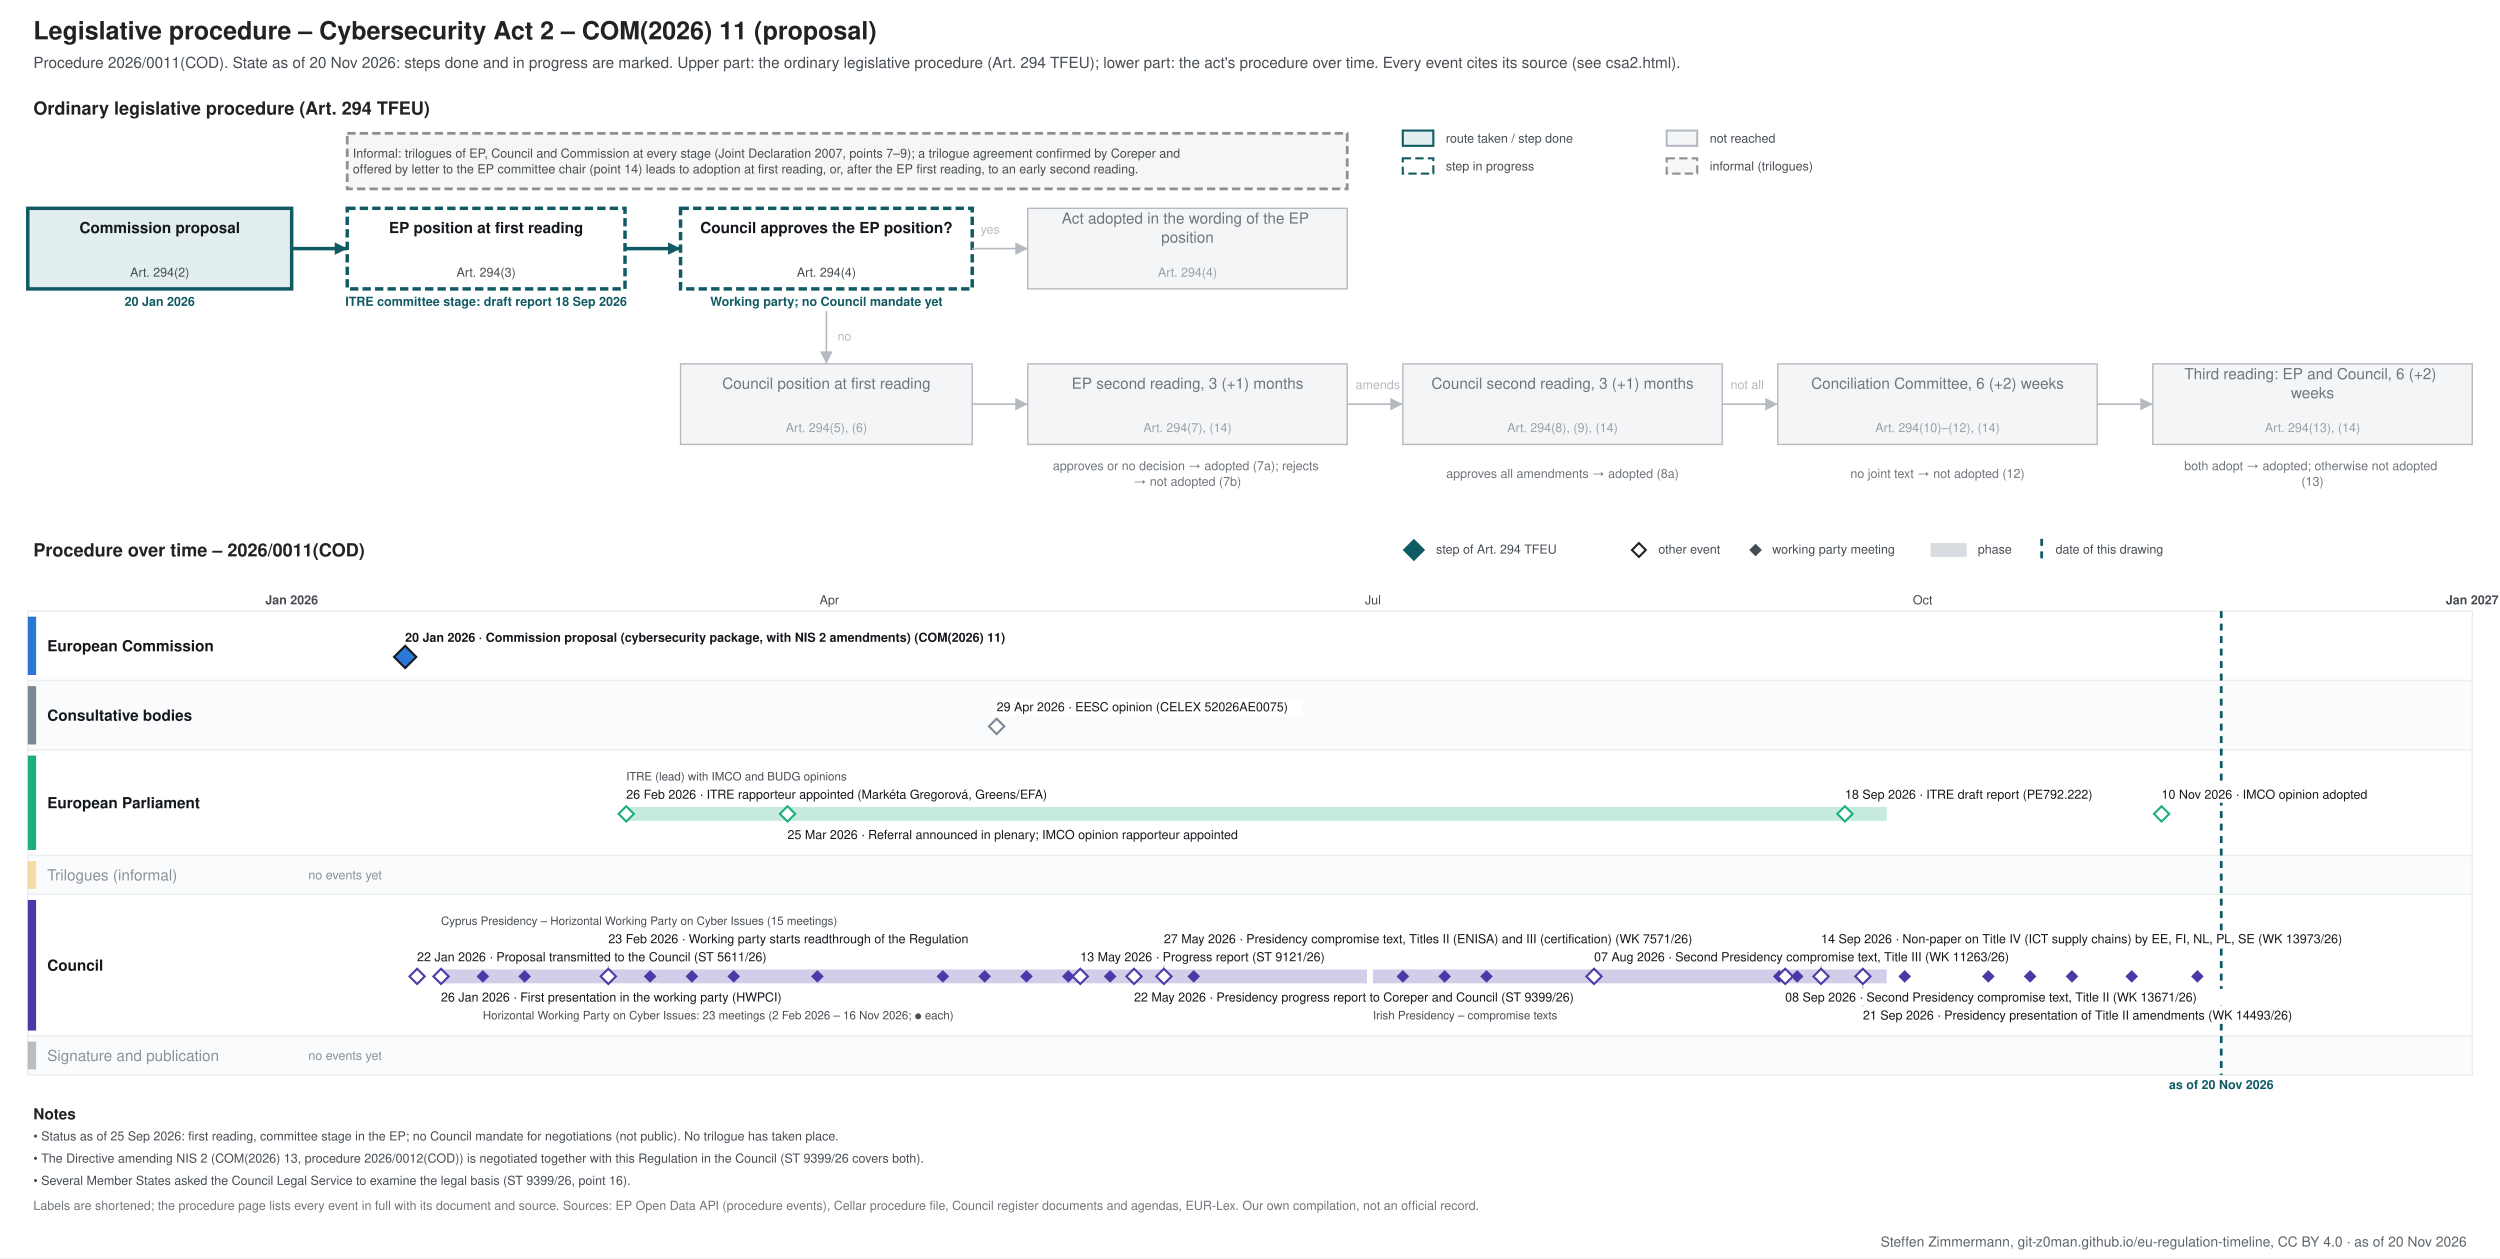
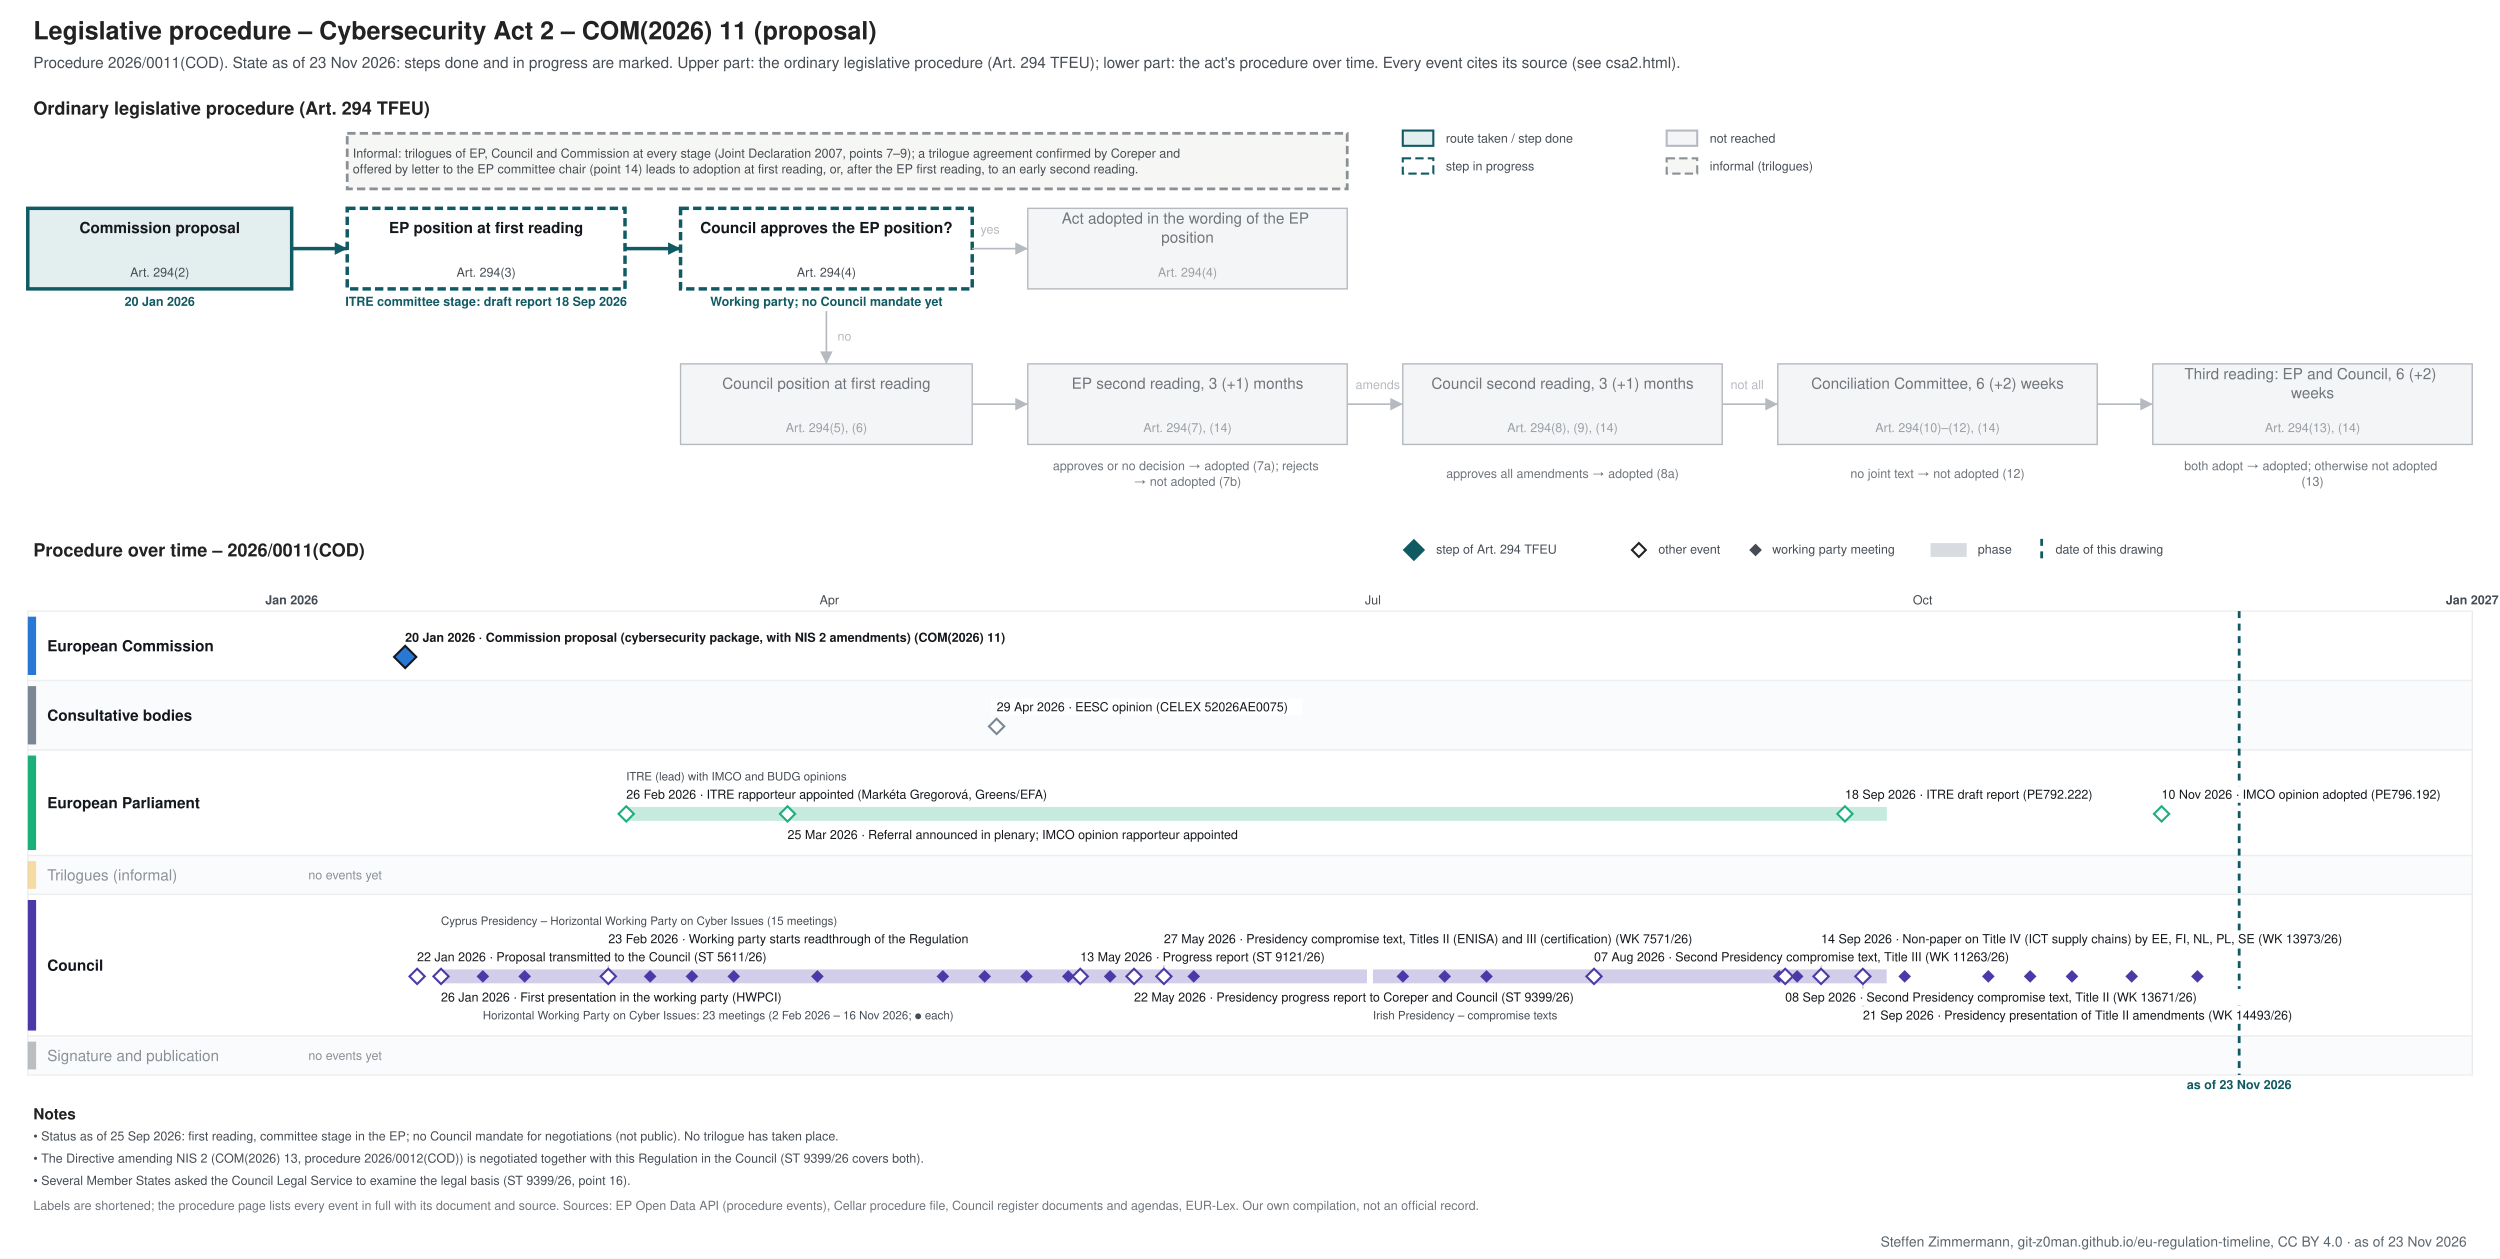
<svg xmlns="http://www.w3.org/2000/svg" xmlns:xlink="http://www.w3.org/1999/xlink" width="1800" height="906" viewBox="0 0 1800 906" font-family="&quot;Source Sans 3&quot;, Helvetica, Arial, sans-serif">
  <rect width="1800" height="906" fill="#ffffff" />
-   <g class="procedure" data-route="" data-state="ongoing" data-as_of="2026-11-20">
+   <g class="procedure" data-route="" data-state="ongoing" data-as_of="2026-11-23">
    <text font-size="18" fill="#222222" text-anchor="start" font-weight="bold">
      <tspan x="24.0" y="28.3">Legislative procedure – Cybersecurity Act 2 – COM(2026) 11 (proposal)</tspan>
    </text>
    <text font-size="11" fill="#454c53" text-anchor="start">
-       <tspan x="24.0" y="48.9">Procedure 2026/0011(COD). State as of 20 Nov 2026: steps done and in progress are marked. Upper part: the ordinary legislative procedure (Art. 294 TFEU); lower part: the act's procedure over time. Every event cites its source (see csa2.html).</tspan>
+       <tspan x="24.0" y="48.9">Procedure 2026/0011(COD). State as of 23 Nov 2026: steps done and in progress are marked. Upper part: the ordinary legislative procedure (Art. 294 TFEU); lower part: the act's procedure over time. Every event cites its source (see csa2.html).</tspan>
    </text>
    <text font-size="13" fill="#222222" text-anchor="start" font-weight="bold">
      <tspan x="24.0" y="82.5">Ordinary legislative procedure (Art. 294 TFEU)</tspan>
    </text>
    <rect x="1010.0" y="94.0" width="22.0" height="11.0" fill="#e3eeef" stroke="#0f5a63" stroke-width="1.5" />
    <text font-size="9" fill="#454c53" text-anchor="start">
      <tspan x="1041.0" y="102.7">route taken / step done</tspan>
    </text>
    <rect x="1010.0" y="114.0" width="22.0" height="11.0" fill="#ffffff" stroke="#0f5a63" stroke-dasharray="6 3" stroke-width="1.5" />
    <text font-size="9" fill="#454c53" text-anchor="start">
      <tspan x="1041.0" y="122.7">step in progress</tspan>
    </text>
    <rect x="1200.0" y="94.0" width="22.0" height="11.0" fill="#f4f5f6" stroke="#b5bac0" stroke-width="1.5" />
    <text font-size="9" fill="#454c53" text-anchor="start">
      <tspan x="1231.0" y="102.7">not reached</tspan>
    </text>
    <rect x="1200.0" y="114.0" width="22.0" height="11.0" fill="#f6f6f4" stroke="#8a9096" stroke-dasharray="6 3" stroke-width="1.5" />
    <text font-size="9" fill="#454c53" text-anchor="start">
      <tspan x="1231.0" y="122.7">informal (trilogues)</tspan>
    </text>
    <rect x="20.0" y="150.0" width="190.0" height="58.0" fill="#e3eeef" stroke="#0f5a63" stroke-width="2.5" />
    <text font-size="11" fill="#14181c" text-anchor="middle" font-weight="bold">
      <tspan x="115.0" y="167.8">Commission proposal</tspan>
    </text>
    <text font-size="9" fill="#454c53" text-anchor="middle">
      <tspan x="115.0" y="199.2">Art. 294(2)</tspan>
    </text>
    <text font-size="9" fill="#0f5a63" text-anchor="middle" font-weight="bold">
      <tspan x="115.0" y="220.2">20 Jan 2026</tspan>
    </text>
    <rect x="250.0" y="150.0" width="200.0" height="58.0" fill="#ffffff" stroke="#0f5a63" stroke-dasharray="6 3" stroke-width="2.5" />
    <text font-size="11" fill="#14181c" text-anchor="middle" font-weight="bold">
      <tspan x="350.0" y="167.8">EP position at first reading</tspan>
    </text>
    <text font-size="9" fill="#454c53" text-anchor="middle">
      <tspan x="350.0" y="199.2">Art. 294(3)</tspan>
    </text>
    <text font-size="9" fill="#0f5a63" text-anchor="middle" font-weight="bold">
      <tspan x="350.0" y="220.2">ITRE committee stage: draft report 18 Sep 2026</tspan>
    </text>
    <rect x="490.0" y="150.0" width="210.0" height="58.0" fill="#ffffff" stroke="#0f5a63" stroke-dasharray="6 3" stroke-width="2.5" />
    <text font-size="11" fill="#14181c" text-anchor="middle" font-weight="bold">
      <tspan x="595.0" y="167.8">Council approves the EP position?</tspan>
    </text>
    <text font-size="9" fill="#454c53" text-anchor="middle">
      <tspan x="595.0" y="199.2">Art. 294(4)</tspan>
    </text>
    <text font-size="9" fill="#0f5a63" text-anchor="middle" font-weight="bold">
      <tspan x="595.0" y="220.2">Working party; no Council mandate yet</tspan>
    </text>
    <rect x="740.0" y="150.0" width="230.0" height="58.0" fill="#f4f5f6" stroke="#b5bac0" stroke-width="1" />
    <text font-size="11" fill="#6f757b" text-anchor="middle">
      <tspan x="855.0" y="161.0">Act adopted in the wording of the EP</tspan>
      <tspan x="855.0" y="174.7">position</tspan>
    </text>
    <text font-size="9" fill="#9aa0a6" text-anchor="middle">
      <tspan x="855.0" y="199.2">Art. 294(4)</tspan>
    </text>
    <rect x="490.0" y="262.0" width="210.0" height="58.0" fill="#f4f5f6" stroke="#b5bac0" stroke-width="1" />
    <text font-size="11" fill="#6f757b" text-anchor="middle">
      <tspan x="595.0" y="279.9">Council position at first reading</tspan>
    </text>
    <text font-size="9" fill="#9aa0a6" text-anchor="middle">
      <tspan x="595.0" y="311.1">Art. 294(5), (6)</tspan>
    </text>
    <rect x="740.0" y="262.0" width="230.0" height="58.0" fill="#f4f5f6" stroke="#b5bac0" stroke-width="1" />
    <text font-size="11" fill="#6f757b" text-anchor="middle">
      <tspan x="855.0" y="279.9">EP second reading, 3 (+1) months</tspan>
    </text>
    <text font-size="9" fill="#9aa0a6" text-anchor="middle">
      <tspan x="855.0" y="311.1">Art. 294(7), (14)</tspan>
    </text>
    <rect x="1010.0" y="262.0" width="230.0" height="58.0" fill="#f4f5f6" stroke="#b5bac0" stroke-width="1" />
    <text font-size="11" fill="#6f757b" text-anchor="middle">
      <tspan x="1125.0" y="279.9">Council second reading, 3 (+1) months</tspan>
    </text>
    <text font-size="9" fill="#9aa0a6" text-anchor="middle">
      <tspan x="1125.0" y="311.1">Art. 294(8), (9), (14)</tspan>
    </text>
    <rect x="1280.0" y="262.0" width="230.0" height="58.0" fill="#f4f5f6" stroke="#b5bac0" stroke-width="1" />
    <text font-size="11" fill="#6f757b" text-anchor="middle">
      <tspan x="1395.0" y="279.9">Conciliation Committee, 6 (+2) weeks</tspan>
    </text>
    <text font-size="9" fill="#9aa0a6" text-anchor="middle">
      <tspan x="1395.0" y="311.1">Art. 294(10)–(12), (14)</tspan>
    </text>
    <rect x="1550.0" y="262.0" width="230.0" height="58.0" fill="#f4f5f6" stroke="#b5bac0" stroke-width="1" />
    <text font-size="11" fill="#6f757b" text-anchor="middle">
      <tspan x="1665.0" y="273.0">Third reading: EP and Council, 6 (+2)</tspan>
      <tspan x="1665.0" y="286.7">weeks</tspan>
    </text>
    <text font-size="9" fill="#9aa0a6" text-anchor="middle">
      <tspan x="1665.0" y="311.1">Art. 294(13), (14)</tspan>
    </text>
    <text font-size="9" fill="#6f757b" text-anchor="middle">
      <tspan x="855.0" y="338.5">approves or no decision → adopted (7a); rejects</tspan>
      <tspan x="855.0" y="349.8">→ not adopted (7b)</tspan>
    </text>
    <text font-size="9" fill="#6f757b" text-anchor="middle">
      <tspan x="1125.0" y="344.1">approves all amendments → adopted (8a)</tspan>
    </text>
    <text font-size="9" fill="#6f757b" text-anchor="middle">
      <tspan x="1395.0" y="344.1">no joint text → not adopted (12)</tspan>
    </text>
    <text font-size="9" fill="#6f757b" text-anchor="middle">
      <tspan x="1665.0" y="338.5">both adopt → adopted; otherwise not adopted</tspan>
      <tspan x="1665.0" y="349.8">(13)</tspan>
    </text>
    <polyline points="210.0,179.0 250.0,179.0" fill="none" stroke="#0f5a63" stroke-width="2.5" />
    <polygon points="250.0,179.0 241.0,183.5 241.0,174.5" fill="#0f5a63" />
    <polyline points="450.0,179.0 490.0,179.0" fill="none" stroke="#0f5a63" stroke-width="2.5" />
    <polygon points="490.0,179.0 481.0,183.5 481.0,174.5" fill="#0f5a63" />
    <polyline points="700.0,179.0 740.0,179.0" fill="none" stroke="#b5bac0" stroke-width="1.2" />
    <polygon points="740.0,179.0 731.0,183.5 731.0,174.5" fill="#b5bac0" />
    <text font-size="9" fill="#b5bac0" text-anchor="start">
      <tspan x="706.0" y="168.2">yes</tspan>
    </text>
    <polyline points="595.0,224.0 595.0,262.0" fill="none" stroke="#b5bac0" stroke-width="1.2" />
    <polygon points="595.0,262.0 590.5,253.0 599.5,253.0" fill="#b5bac0" />
    <text font-size="9" fill="#b5bac0" text-anchor="start">
      <tspan x="603.0" y="245.2">no</tspan>
    </text>
    <polyline points="700.0,291.0 740.0,291.0" fill="none" stroke="#b5bac0" stroke-width="1.2" />
    <polygon points="740.0,291.0 731.0,295.5 731.0,286.5" fill="#b5bac0" />
    <polyline points="970.0,291.0 1010.0,291.0" fill="none" stroke="#b5bac0" stroke-width="1.2" />
    <polygon points="1010.0,291.0 1001.0,295.5 1001.0,286.5" fill="#b5bac0" />
    <polyline points="1240.0,291.0 1280.0,291.0" fill="none" stroke="#b5bac0" stroke-width="1.2" />
    <polygon points="1280.0,291.0 1271.0,295.5 1271.0,286.5" fill="#b5bac0" />
    <polyline points="1510.0,291.0 1550.0,291.0" fill="none" stroke="#b5bac0" stroke-width="1.2" />
    <polygon points="1550.0,291.0 1541.0,295.5 1541.0,286.5" fill="#b5bac0" />
    <text font-size="9" fill="#b5bac0" text-anchor="start">
      <tspan x="976.0" y="280.1">amends</tspan>
    </text>
    <text font-size="9" fill="#b5bac0" text-anchor="start">
      <tspan x="1246.0" y="280.1">not all</tspan>
    </text>
    <rect x="250.0" y="96.0" width="720.0" height="40.0" fill="#f6f6f4" stroke="#8a9096" stroke-dasharray="6 3" stroke-width="2" />
    <text font-size="9" fill="#454c53" text-anchor="start">
      <tspan x="254.0" y="113.5">Informal: trilogues of EP, Council and Commission at every stage (Joint Declaration 2007, points 7–9); a trilogue agreement confirmed by Coreper and</tspan>
      <tspan x="254.0" y="124.8">offered by letter to the EP committee chair (point 14) leads to adoption at first reading, or, after the EP first reading, to an early second reading.</tspan>
    </text>
    <text font-size="13" fill="#222222" text-anchor="start" font-weight="bold">
      <tspan x="24.0" y="400.6">Procedure over time – 2026/0011(COD)</tspan>
    </text>
    <polygon points="1018,389 1025,396 1018,403 1011,396" fill="#0f5a63" stroke="#0f5a63" stroke-width="1.5" />
    <text font-size="9" fill="#454c53" text-anchor="start">
      <tspan x="1034.0" y="398.6">step of Art. 294 TFEU</tspan>
    </text>
    <polygon points="1180,391 1185,396 1180,401 1175,396" fill="#ffffff" stroke="#222222" stroke-width="1.5" />
    <text font-size="9" fill="#454c53" text-anchor="start">
      <tspan x="1194.0" y="398.6">other event</tspan>
    </text>
    <polygon points="1264,392.5 1267.5,396 1264,399.5 1260.5,396" fill="#454c53" stroke="#454c53" stroke-width="1.5" />
    <text font-size="9" fill="#454c53" text-anchor="start">
      <tspan x="1276.0" y="398.6">working party meeting</tspan>
    </text>
    <rect x="1390.0" y="391.0" width="26.0" height="10.0" fill="#7b8794" stroke="none" opacity="0.3" />
    <text font-size="9" fill="#454c53" text-anchor="start">
      <tspan x="1424.0" y="398.6">phase</tspan>
    </text>
    <line x1="1470.0" y1="388.0" x2="1470.0" y2="403.0" stroke="#0f5a63" stroke-width="2" stroke-dasharray="5 4" />
    <text font-size="9" fill="#454c53" text-anchor="start">
      <tspan x="1480.0" y="398.6">date of this drawing</tspan>
    </text>
    <line x1="210.0" y1="440.0" x2="210.0" y2="774.0" stroke="#b5bac0" stroke-width="1" />
    <text font-size="9" fill="#454c53" text-anchor="middle" font-weight="bold">
      <tspan x="210.0" y="435.1">Jan 2026</tspan>
    </text>
    <line x1="343.3" y1="440.0" x2="343.3" y2="774.0" stroke="#e3e6e9" stroke-width="1" />
    <line x1="463.8" y1="440.0" x2="463.8" y2="774.0" stroke="#e3e6e9" stroke-width="1" />
    <line x1="597.1" y1="440.0" x2="597.1" y2="774.0" stroke="#e3e6e9" stroke-width="1" />
    <text font-size="9" fill="#454c53" text-anchor="middle">
      <tspan x="597.1" y="435.1">Apr</tspan>
    </text>
    <line x1="726.2" y1="440.0" x2="726.2" y2="774.0" stroke="#e3e6e9" stroke-width="1" />
    <line x1="859.5" y1="440.0" x2="859.5" y2="774.0" stroke="#e3e6e9" stroke-width="1" />
    <line x1="988.5" y1="440.0" x2="988.5" y2="774.0" stroke="#e3e6e9" stroke-width="1" />
    <text font-size="9" fill="#454c53" text-anchor="middle">
      <tspan x="988.5" y="435.1">Jul</tspan>
    </text>
    <line x1="1121.9" y1="440.0" x2="1121.9" y2="774.0" stroke="#e3e6e9" stroke-width="1" />
    <line x1="1255.2" y1="440.0" x2="1255.2" y2="774.0" stroke="#e3e6e9" stroke-width="1" />
    <line x1="1384.3" y1="440.0" x2="1384.3" y2="774.0" stroke="#e3e6e9" stroke-width="1" />
    <text font-size="9" fill="#454c53" text-anchor="middle">
      <tspan x="1384.3" y="435.1">Oct</tspan>
    </text>
    <line x1="1517.6" y1="440.0" x2="1517.6" y2="774.0" stroke="#e3e6e9" stroke-width="1" />
    <line x1="1646.7" y1="440.0" x2="1646.7" y2="774.0" stroke="#e3e6e9" stroke-width="1" />
    <line x1="1780.0" y1="440.0" x2="1780.0" y2="774.0" stroke="#b5bac0" stroke-width="1" />
    <text font-size="9" fill="#454c53" text-anchor="middle" font-weight="bold">
      <tspan x="1780.0" y="435.1">Jan 2027</tspan>
    </text>
    <rect x="20.0" y="440.0" width="1760.0" height="50.0" fill="#ffffff" stroke="#eceef0" />
    <rect x="20.0" y="444.0" width="6.0" height="42.0" fill="#2a78d6" stroke="none" />
    <text font-size="11" fill="#14181c" text-anchor="start" font-weight="bold">
      <tspan x="34.0" y="468.9">European Commission</tspan>
    </text>
    <rect x="20.0" y="490.0" width="1760.0" height="50.0" fill="#fafbfc" stroke="#eceef0" />
    <rect x="20.0" y="494.0" width="6.0" height="42.0" fill="#7b8794" stroke="none" />
    <text font-size="11" fill="#14181c" text-anchor="start" font-weight="bold">
      <tspan x="34.0" y="518.9">Consultative bodies</tspan>
    </text>
    <rect x="20.0" y="540.0" width="1760.0" height="76.0" fill="#ffffff" stroke="#eceef0" />
    <rect x="20.0" y="544.0" width="6.0" height="68.0" fill="#1baf7a" stroke="none" />
    <text font-size="11" fill="#14181c" text-anchor="start" font-weight="bold">
      <tspan x="34.0" y="581.9">European Parliament</tspan>
    </text>
    <rect x="20.0" y="616.0" width="1760.0" height="28.0" fill="#fafbfc" stroke="#eceef0" />
    <rect x="20.0" y="620.0" width="6.0" height="20.0" fill="#eda100" stroke="none" opacity="0.35" />
    <text font-size="11" fill="#8a9097" text-anchor="start">
      <tspan x="34.0" y="633.9">Trilogues (informal)</tspan>
    </text>
    <text font-size="9" fill="#8a9097" text-anchor="start">
      <tspan x="222.0" y="633.1">no events yet</tspan>
    </text>
    <rect x="20.0" y="644.0" width="1760.0" height="102.0" fill="#ffffff" stroke="#eceef0" />
    <rect x="20.0" y="648.0" width="6.0" height="94.0" fill="#4a3aa7" stroke="none" />
    <text font-size="11" fill="#14181c" text-anchor="start" font-weight="bold">
      <tspan x="34.0" y="698.9">Council</tspan>
    </text>
    <rect x="20.0" y="746.0" width="1760.0" height="28.0" fill="#fafbfc" stroke="#eceef0" />
    <rect x="20.0" y="750.0" width="6.0" height="20.0" fill="#454c53" stroke="none" opacity="0.35" />
    <text font-size="11" fill="#8a9097" text-anchor="start">
      <tspan x="34.0" y="763.9">Signature and publication</tspan>
    </text>
    <text font-size="9" fill="#8a9097" text-anchor="start">
      <tspan x="222.0" y="763.1">no events yet</tspan>
    </text>
-     <line x1="1599.3" y1="440.0" x2="1599.3" y2="774.0" stroke="#0f5a63" stroke-width="2" stroke-dasharray="5 4" />
+     <line x1="1612.2" y1="440.0" x2="1612.2" y2="774.0" stroke="#0f5a63" stroke-width="2" stroke-dasharray="5 4" />
    <text font-size="9" fill="#0f5a63" text-anchor="middle" font-weight="bold">
-       <tspan x="1599.3" y="784.1">as of 20 Nov 2026</tspan>
+       <tspan x="1612.2" y="784.1">as of 23 Nov 2026</tspan>
    </text>
    <rect x="287.7" y="453.0" width="483.0" height="12.0" fill="#ffffff" />
    <a xlink:href="https://eur-lex.europa.eu/legal-content/EN/TXT/?uri=CELEX:52026PC0011" target="_blank">
      <text font-size="9" fill="#14181c" text-anchor="start" font-weight="bold">
        <tspan x="291.7" y="462.1">20 Jan 2026 · Commission proposal (cybersecurity package, with NIS 2 amendments) (COM(2026) 11)</tspan>
      </text>
    </a>
    <a xlink:href="https://eur-lex.europa.eu/legal-content/EN/TXT/?uri=CELEX:52026PC0011" target="_blank">
      <polygon points="291.726,465 299.726,473 291.726,481 283.726,473" fill="#2a78d6" stroke="#14181c" stroke-width="1.5" />
    </a>
    <rect x="713.6" y="503.0" width="224.2" height="12.0" fill="#ffffff" />
    <a xlink:href="https://eur-lex.europa.eu/legal-content/EN/TXT/?uri=CELEX:52026AE0075" target="_blank">
      <text font-size="9" fill="#14181c" text-anchor="start">
        <tspan x="717.6" y="512.1">29 Apr 2026 · EESC opinion (CELEX 52026AE0075)</tspan>
      </text>
    </a>
    <a xlink:href="https://eur-lex.europa.eu/legal-content/EN/TXT/?uri=CELEX:52026AE0075" target="_blank">
      <polygon points="717.562,517.5 723.062,523 717.562,528.5 712.062,523" fill="#ffffff" stroke="#7b8794" stroke-width="1.5" />
    </a>
    <rect x="450.9" y="581.0" width="907.6" height="10.0" fill="#1baf7a" stroke="none" opacity="0.25" />
    <rect x="446.9" y="566.0" width="341.7" height="12.0" fill="#ffffff" />
    <text font-size="9" fill="#14181c" text-anchor="start">
      <tspan x="450.9" y="575.1">26 Feb 2026 · ITRE rapporteur appointed (Markéta Gregorová, Greens/EFA)</tspan>
    </text>
    <rect x="563.0" y="595.0" width="374.6" height="12.0" fill="#ffffff" />
    <text font-size="9" fill="#14181c" text-anchor="start">
      <tspan x="567.0" y="604.1">25 Mar 2026 · Referral announced in plenary; IMCO opinion rapporteur appointed</tspan>
    </text>
    <rect x="1324.4" y="566.0" width="210.1" height="12.0" fill="#ffffff" />
    <a xlink:href="https://data.europarl.europa.eu/distribution/reds_iCmRp-Dft/ITRE-PR-792222/ITRE-PR-792222_en.docx" target="_blank">
      <text font-size="9" fill="#14181c" text-anchor="start">
        <tspan x="1328.4" y="575.1">18 Sep 2026 · ITRE draft report (PE792.222)</tspan>
      </text>
    </a>
-     <rect x="1552.3" y="566.0" width="167.8" height="12.0" fill="#ffffff" />
-     <text font-size="9" fill="#14181c" text-anchor="start">
-       <tspan x="1556.3" y="575.1">10 Nov 2026 · IMCO opinion adopted</tspan>
-     </text>
+     <rect x="1552.3" y="566.0" width="224.2" height="12.0" fill="#ffffff" />
+     <a xlink:href="https://data.europarl.europa.eu/distribution/reds_iCmOp/IMCO-AD-796192/IMCO-AD-796192_en.pdf" target="_blank">
+       <text font-size="9" fill="#14181c" text-anchor="start">
+         <tspan x="1556.3" y="575.1">10 Nov 2026 · IMCO opinion adopted (PE796.192)</tspan>
+       </text>
+     </a>
    <text font-size="8.3" fill="#454c53" text-anchor="start">
      <tspan x="450.9" y="561.9">ITRE (lead) with IMCO and BUDG opinions</tspan>
    </text>
    <g>
      <polygon points="450.877,580.5 456.377,586 450.877,591.5 445.377,586" fill="#ffffff" stroke="#1baf7a" stroke-width="1.5" />
    </g>
    <g>
      <polygon points="567.014,580.5 572.514,586 567.014,591.5 561.514,586" fill="#ffffff" stroke="#1baf7a" stroke-width="1.5" />
    </g>
    <a xlink:href="https://data.europarl.europa.eu/distribution/reds_iCmRp-Dft/ITRE-PR-792222/ITRE-PR-792222_en.docx" target="_blank">
      <polygon points="1328.356,580.5 1333.856,586 1328.356,591.5 1322.856,586" fill="#ffffff" stroke="#1baf7a" stroke-width="1.5" />
    </a>
-     <g>
+     <a xlink:href="https://data.europarl.europa.eu/distribution/reds_iCmOp/IMCO-AD-796192/IMCO-AD-796192_en.pdf" target="_blank">
      <polygon points="1556.329,580.5 1561.829,586 1556.329,591.5 1550.829,586" fill="#ffffff" stroke="#1baf7a" stroke-width="1.5" />
-     </g>
+     </a>
    <rect x="317.5" y="698.0" width="666.7" height="10.0" fill="#4a3aa7" stroke="none" opacity="0.25" />
    <rect x="988.5" y="698.0" width="369.9" height="10.0" fill="#4a3aa7" stroke="none" opacity="0.25" />
    <line x1="438.0" y1="683.0" x2="438.0" y2="697.0" stroke="#c3c8cd" stroke-width="1" />
    <line x1="838.0" y1="683.0" x2="838.0" y2="697.0" stroke="#c3c8cd" stroke-width="1" />
    <line x1="1311.2" y1="683.0" x2="1311.2" y2="697.0" stroke="#c3c8cd" stroke-width="1" />
    <line x1="1341.3" y1="725.0" x2="1341.3" y2="709.0" stroke="#c3c8cd" stroke-width="1" />
    <rect x="296.3" y="683.0" width="299.4" height="12.0" fill="#ffffff" />
    <a xlink:href="https://data.consilium.europa.eu/doc/document/ST-5611-2026-INIT/en/pdf" target="_blank">
      <text font-size="9" fill="#14181c" text-anchor="start">
        <tspan x="300.3" y="692.1">22 Jan 2026 · Proposal transmitted to the Council (ST 5611/26)</tspan>
      </text>
    </a>
    <rect x="313.5" y="712.0" width="294.7" height="12.0" fill="#ffffff" />
    <text font-size="9" fill="#14181c" text-anchor="start">
      <tspan x="317.5" y="721.1">26 Jan 2026 · First presentation in the working party (HWPCI)</tspan>
    </text>
    <rect x="434.0" y="670.0" width="308.8" height="12.0" fill="#ffffff" />
    <text font-size="9" fill="#14181c" text-anchor="start">
      <tspan x="438.0" y="679.1">23 Feb 2026 · Working party starts readthrough of the Regulation</tspan>
    </text>
    <rect x="773.8" y="683.0" width="205.4" height="12.0" fill="#ffffff" />
    <a xlink:href="https://data.consilium.europa.eu/doc/document/ST-9121-2026-INIT/en/pdf" target="_blank">
      <text font-size="9" fill="#14181c" text-anchor="start">
        <tspan x="777.8" y="692.1">13 May 2026 · Progress report (ST 9121/26)</tspan>
      </text>
    </a>
    <rect x="812.5" y="712.0" width="365.2" height="12.0" fill="#ffffff" />
    <a xlink:href="https://data.consilium.europa.eu/doc/document/ST-9399-2026-INIT/en/pdf" target="_blank">
      <text font-size="9" fill="#14181c" text-anchor="start">
        <tspan x="816.5" y="721.1">22 May 2026 · Presidency progress report to Coreper and Council (ST 9399/26)</tspan>
      </text>
    </a>
    <rect x="834.0" y="670.0" width="459.2" height="12.0" fill="#ffffff" />
    <a xlink:href="https://data.consilium.europa.eu/doc/document/WK-7571-2026-INIT/en/pdf" target="_blank">
      <text font-size="9" fill="#14181c" text-anchor="start">
        <tspan x="838.0" y="679.1">27 May 2026 · Presidency compromise text, Titles II (ENISA) and III (certification) (WK 7571/26)</tspan>
      </text>
    </a>
    <rect x="1143.7" y="683.0" width="346.4" height="12.0" fill="#ffffff" />
    <text font-size="9" fill="#14181c" text-anchor="start">
      <tspan x="1147.7" y="692.1">07 Aug 2026 · Second Presidency compromise text, Title III (WK 11263/26)</tspan>
    </text>
    <rect x="1281.3" y="712.0" width="341.7" height="12.0" fill="#ffffff" />
    <text font-size="9" fill="#14181c" text-anchor="start">
      <tspan x="1285.3" y="721.1">08 Sep 2026 · Second Presidency compromise text, Title II (WK 13671/26)</tspan>
    </text>
    <rect x="1307.2" y="670.0" width="435.7" height="12.0" fill="#ffffff" />
    <text font-size="9" fill="#14181c" text-anchor="start">
      <tspan x="1311.2" y="679.1">14 Sep 2026 · Non-paper on Title IV (ICT supply chains) by EE, FI, NL, PL, SE (WK 13973/26)</tspan>
    </text>
    <rect x="1337.3" y="725.0" width="355.8" height="12.0" fill="#ffffff" />
    <text font-size="9" fill="#14181c" text-anchor="start">
      <tspan x="1341.3" y="734.1">21 Sep 2026 · Presidency presentation of Title II amendments (WK 14493/26)</tspan>
    </text>
    <text font-size="8.3" fill="#454c53" text-anchor="start">
      <tspan x="347.6" y="733.9">Horizontal Working Party on Cyber Issues: 23 meetings (2 Feb 2026 – 16 Nov 2026; ● each)</tspan>
    </text>
    <text font-size="8.3" fill="#454c53" text-anchor="start">
      <tspan x="317.5" y="665.9">Cyprus Presidency – Horizontal Working Party on Cyber Issues (15 meetings)</tspan>
    </text>
    <text font-size="8.3" fill="#454c53" text-anchor="start">
      <tspan x="988.5" y="733.9">Irish Presidency – compromise texts</tspan>
    </text>
    <a xlink:href="https://data.consilium.europa.eu/doc/document/ST-5611-2026-INIT/en/pdf" target="_blank">
      <polygon points="300.329,697.5 305.829,703 300.329,708.5 294.829,703" fill="#ffffff" stroke="#4a3aa7" stroke-width="1.5" />
    </a>
    <g>
      <polygon points="317.534,697.5 323.034,703 317.534,708.5 312.034,703" fill="#ffffff" stroke="#4a3aa7" stroke-width="1.5" />
    </g>
    <a xlink:href="https://data.consilium.europa.eu/doc/document/CM-1440-2026-REV-1/en/pdf" target="_blank">
      <polygon points="347.644,699.5 351.144,703 347.644,706.5 344.144,703" fill="#4a3aa7" stroke="#4a3aa7" stroke-width="1.5" />
    </a>
    <a xlink:href="https://data.consilium.europa.eu/doc/document/CM-1519-2026-INIT/en/pdf" target="_blank">
      <polygon points="377.753,699.5 381.253,703 377.753,706.5 374.253,703" fill="#4a3aa7" stroke="#4a3aa7" stroke-width="1.5" />
    </a>
    <g>
      <polygon points="437.973,697.5 443.473,703 437.973,708.5 432.473,703" fill="#ffffff" stroke="#4a3aa7" stroke-width="1.5" />
    </g>
    <a xlink:href="https://data.consilium.europa.eu/doc/document/CM-1817-2026-INIT/en/pdf" target="_blank">
      <polygon points="468.082,699.5 471.582,703 468.082,706.5 464.582,703" fill="#4a3aa7" stroke="#4a3aa7" stroke-width="1.5" />
    </a>
    <a xlink:href="https://data.consilium.europa.eu/doc/document/CM-1932-2026-REV-1/en/pdf" target="_blank">
      <polygon points="498.192,699.5 501.692,703 498.192,706.5 494.692,703" fill="#4a3aa7" stroke="#4a3aa7" stroke-width="1.5" />
    </a>
    <a xlink:href="https://data.consilium.europa.eu/doc/document/CM-1933-2026-INIT/en/pdf" target="_blank">
      <polygon points="528.301,699.5 531.801,703 528.301,706.5 524.801,703" fill="#4a3aa7" stroke="#4a3aa7" stroke-width="1.5" />
    </a>
    <a xlink:href="https://data.consilium.europa.eu/doc/document/CM-2210-2026-INIT/en/pdf" target="_blank">
      <polygon points="588.521,699.5 592.021,703 588.521,706.5 585.021,703" fill="#4a3aa7" stroke="#4a3aa7" stroke-width="1.5" />
    </a>
    <a xlink:href="https://data.consilium.europa.eu/doc/document/CM-2430-2026-INIT/en/pdf" target="_blank">
      <polygon points="678.849,699.5 682.349,703 678.849,706.5 675.349,703" fill="#4a3aa7" stroke="#4a3aa7" stroke-width="1.5" />
    </a>
    <a xlink:href="https://data.consilium.europa.eu/doc/document/CM-2546-2026-INIT/en/pdf" target="_blank">
      <polygon points="708.959,699.5 712.459,703 708.959,706.5 705.459,703" fill="#4a3aa7" stroke="#4a3aa7" stroke-width="1.5" />
    </a>
    <a xlink:href="https://data.consilium.europa.eu/doc/document/CM-2630-2026-INIT/en/pdf" target="_blank">
      <polygon points="739.068,699.5 742.568,703 739.068,706.5 735.568,703" fill="#4a3aa7" stroke="#4a3aa7" stroke-width="1.5" />
    </a>
    <a xlink:href="https://data.consilium.europa.eu/doc/document/CM-2746-2026-INIT/en/pdf" target="_blank">
      <polygon points="769.178,699.5 772.678,703 769.178,706.5 765.678,703" fill="#4a3aa7" stroke="#4a3aa7" stroke-width="1.5" />
    </a>
    <a xlink:href="https://data.consilium.europa.eu/doc/document/ST-9121-2026-INIT/en/pdf" target="_blank">
      <polygon points="777.781,697.5 783.281,703 777.781,708.5 772.281,703" fill="#ffffff" stroke="#4a3aa7" stroke-width="1.5" />
    </a>
    <a xlink:href="https://data.consilium.europa.eu/doc/document/CM-2801-2026-REV-1/en/pdf" target="_blank">
      <polygon points="799.288,699.5 802.788,703 799.288,706.5 795.788,703" fill="#4a3aa7" stroke="#4a3aa7" stroke-width="1.5" />
    </a>
    <a xlink:href="https://data.consilium.europa.eu/doc/document/ST-9399-2026-INIT/en/pdf" target="_blank">
      <polygon points="816.493,697.5 821.993,703 816.493,708.5 810.993,703" fill="#ffffff" stroke="#4a3aa7" stroke-width="1.5" />
    </a>
    <a xlink:href="https://data.consilium.europa.eu/doc/document/WK-7571-2026-INIT/en/pdf" target="_blank">
      <polygon points="838.0,697.5 843.5,703 838.0,708.5 832.5,703" fill="#ffffff" stroke="#4a3aa7" stroke-width="1.5" />
    </a>
    <a xlink:href="https://data.consilium.europa.eu/doc/document/CM-2973-2026-REV-1/en/pdf" target="_blank">
      <polygon points="859.507,699.5 863.007,703 859.507,706.5 856.007,703" fill="#4a3aa7" stroke="#4a3aa7" stroke-width="1.5" />
    </a>
    <a xlink:href="https://data.consilium.europa.eu/doc/document/CM-3480-2026-REV-1/en/pdf" target="_blank">
      <polygon points="1010.055,699.5 1013.555,703 1010.055,706.5 1006.555,703" fill="#4a3aa7" stroke="#4a3aa7" stroke-width="1.5" />
    </a>
    <a xlink:href="https://data.consilium.europa.eu/doc/document/CM-3553-2026-INIT/en/pdf" target="_blank">
      <polygon points="1040.164,699.5 1043.664,703 1040.164,706.5 1036.664,703" fill="#4a3aa7" stroke="#4a3aa7" stroke-width="1.5" />
    </a>
    <a xlink:href="https://data.consilium.europa.eu/doc/document/CM-3558-2026-INIT/en/pdf" target="_blank">
      <polygon points="1070.274,699.5 1073.774,703 1070.274,706.5 1066.774,703" fill="#4a3aa7" stroke="#4a3aa7" stroke-width="1.5" />
    </a>
    <g>
      <polygon points="1147.699,697.5 1153.199,703 1147.699,708.5 1142.199,703" fill="#ffffff" stroke="#4a3aa7" stroke-width="1.5" />
    </g>
    <a xlink:href="https://data.consilium.europa.eu/doc/document/CM-3831-2026-INIT/en/pdf" target="_blank">
      <polygon points="1281.041,699.5 1284.541,703 1281.041,706.5 1277.541,703" fill="#4a3aa7" stroke="#4a3aa7" stroke-width="1.5" />
    </a>
    <g>
      <polygon points="1285.342,697.5 1290.842,703 1285.342,708.5 1279.842,703" fill="#ffffff" stroke="#4a3aa7" stroke-width="1.5" />
    </g>
    <a xlink:href="https://data.consilium.europa.eu/doc/document/CM-3845-2026-INIT/en/pdf" target="_blank">
      <polygon points="1293.945,699.5 1297.445,703 1293.945,706.5 1290.445,703" fill="#4a3aa7" stroke="#4a3aa7" stroke-width="1.5" />
    </a>
    <g>
      <polygon points="1311.151,697.5 1316.651,703 1311.151,708.5 1305.651,703" fill="#ffffff" stroke="#4a3aa7" stroke-width="1.5" />
    </g>
    <g>
      <polygon points="1341.26,697.5 1346.76,703 1341.26,708.5 1335.76,703" fill="#ffffff" stroke="#4a3aa7" stroke-width="1.5" />
    </g>
    <a xlink:href="https://data.consilium.europa.eu/doc/document/CM-4269-2026-INIT/en/pdf" target="_blank">
      <polygon points="1371.37,699.5 1374.87,703 1371.37,706.5 1367.87,703" fill="#4a3aa7" stroke="#4a3aa7" stroke-width="1.5" />
    </a>
    <a xlink:href="https://data.consilium.europa.eu/doc/document/CM-4436-2026-INIT/en/pdf" target="_blank">
      <polygon points="1431.589,699.5 1435.089,703 1431.589,706.5 1428.089,703" fill="#4a3aa7" stroke="#4a3aa7" stroke-width="1.5" />
    </a>
    <a xlink:href="https://data.consilium.europa.eu/doc/document/CM-4579-2026-REV-1/en/pdf" target="_blank">
      <polygon points="1461.699,699.5 1465.199,703 1461.699,706.5 1458.199,703" fill="#4a3aa7" stroke="#4a3aa7" stroke-width="1.5" />
    </a>
    <a xlink:href="https://data.consilium.europa.eu/doc/document/CM-4703-2026-INIT/en/pdf" target="_blank">
      <polygon points="1491.808,699.5 1495.308,703 1491.808,706.5 1488.308,703" fill="#4a3aa7" stroke="#4a3aa7" stroke-width="1.5" />
    </a>
    <a xlink:href="https://data.consilium.europa.eu/doc/document/CM-4773-2026-INIT/en/pdf" target="_blank">
      <polygon points="1534.822,699.5 1538.322,703 1534.822,706.5 1531.322,703" fill="#4a3aa7" stroke="#4a3aa7" stroke-width="1.5" />
    </a>
    <a xlink:href="https://data.consilium.europa.eu/doc/document/CM-4987-2026-INIT/en/pdf" target="_blank">
      <polygon points="1582.137,699.5 1585.637,703 1582.137,706.5 1578.637,703" fill="#4a3aa7" stroke="#4a3aa7" stroke-width="1.5" />
    </a>
    <text font-size="11" fill="#222222" text-anchor="start" font-weight="bold">
      <tspan x="24.0" y="805.9">Notes</tspan>
    </text>
    <text font-size="9" fill="#454c53" text-anchor="start">
      <tspan x="24.0" y="821.1">• Status as of 25 Sep 2026: first reading, committee stage in the EP; no Council mandate for negotiations (not public). No trilogue has taken place.</tspan>
    </text>
    <text font-size="9" fill="#454c53" text-anchor="start">
      <tspan x="24.0" y="837.1">• The Directive amending NIS 2 (COM(2026) 13, procedure 2026/0012(COD)) is negotiated together with this Regulation in the Council (ST 9399/26 covers both).</tspan>
    </text>
    <text font-size="9" fill="#454c53" text-anchor="start">
      <tspan x="24.0" y="853.1">• Several Member States asked the Council Legal Service to examine the legal basis (ST 9399/26, point 16).</tspan>
    </text>
    <text font-size="9" fill="#6f757b" text-anchor="start">
      <tspan x="24.0" y="871.1">Labels are shortened; the procedure page lists every event in full with its document and source. Sources: EP Open Data API (procedure events), Cellar procedure file, Council register documents and agendas, EUR-Lex. Our own compilation, not an official record.</tspan>
    </text>
  </g>
  <text font-size="10" fill="#5b646b" text-anchor="end">
-     <tspan x="1776.0" y="897.5">Steffen Zimmermann, git-z0man.github.io/eu-regulation-timeline, CC BY 4.0 · as of 20 Nov 2026</tspan>
+     <tspan x="1776.0" y="897.5">Steffen Zimmermann, git-z0man.github.io/eu-regulation-timeline, CC BY 4.0 · as of 23 Nov 2026</tspan>
  </text>
</svg>
